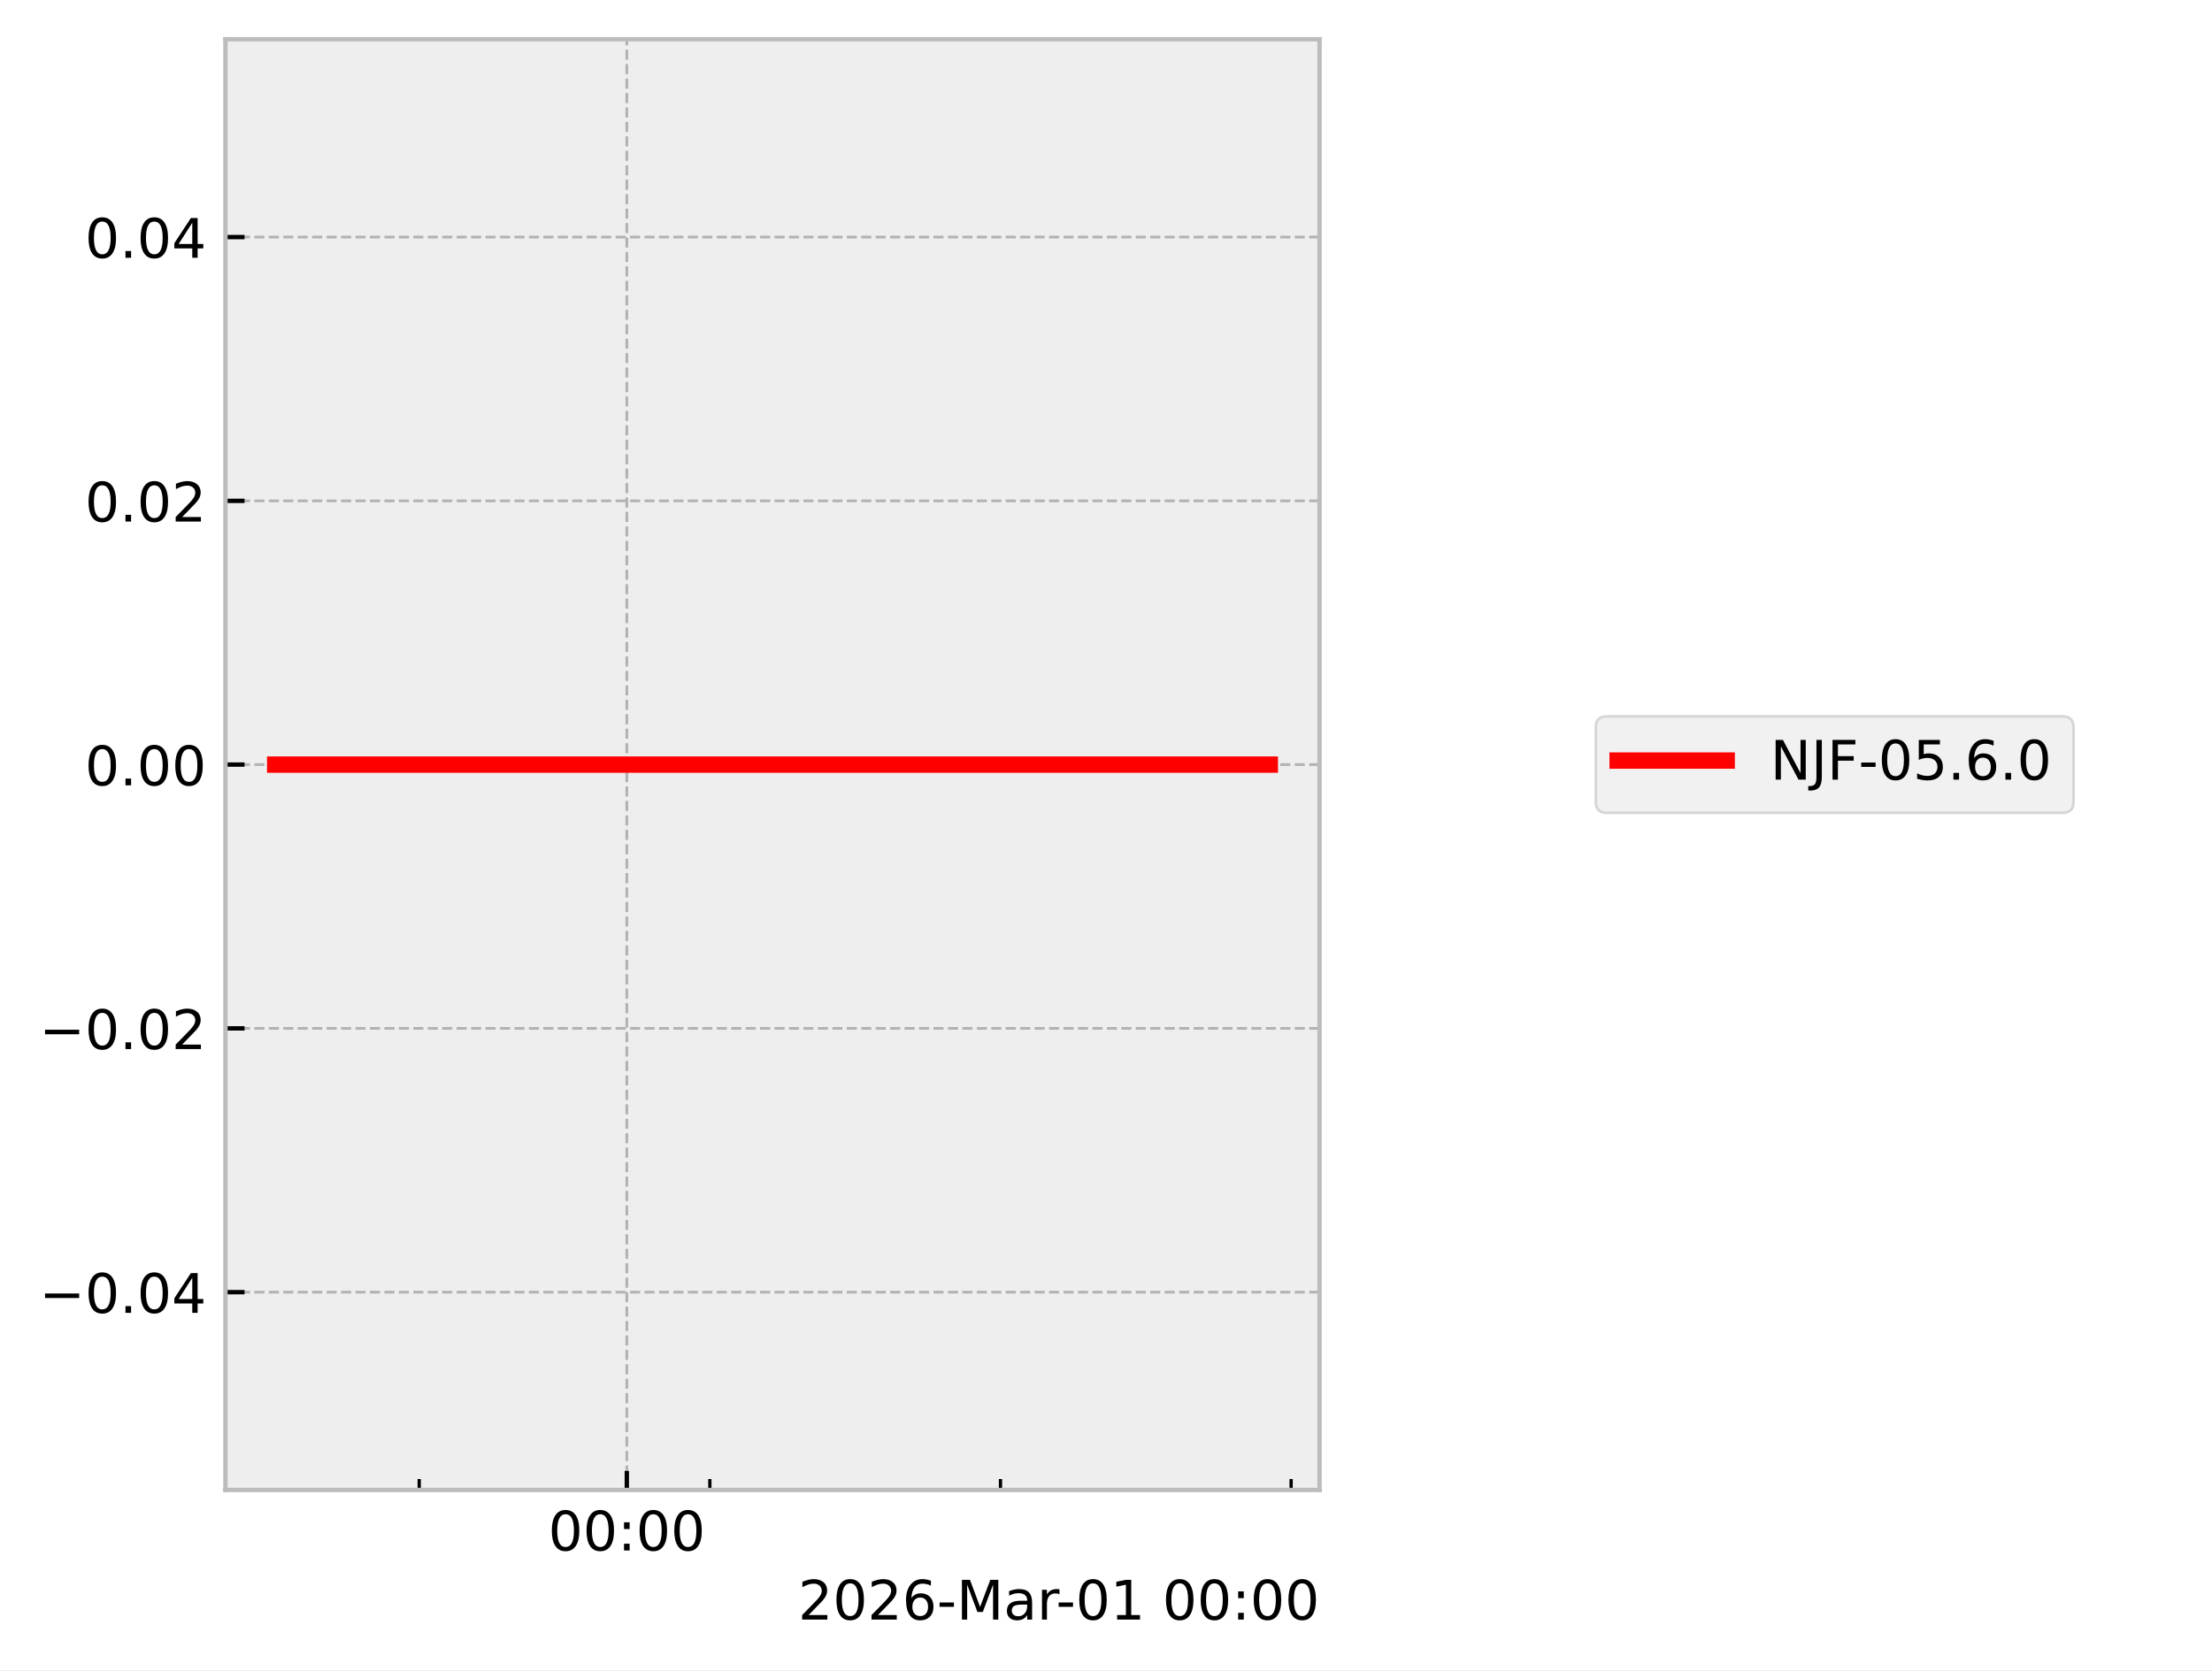
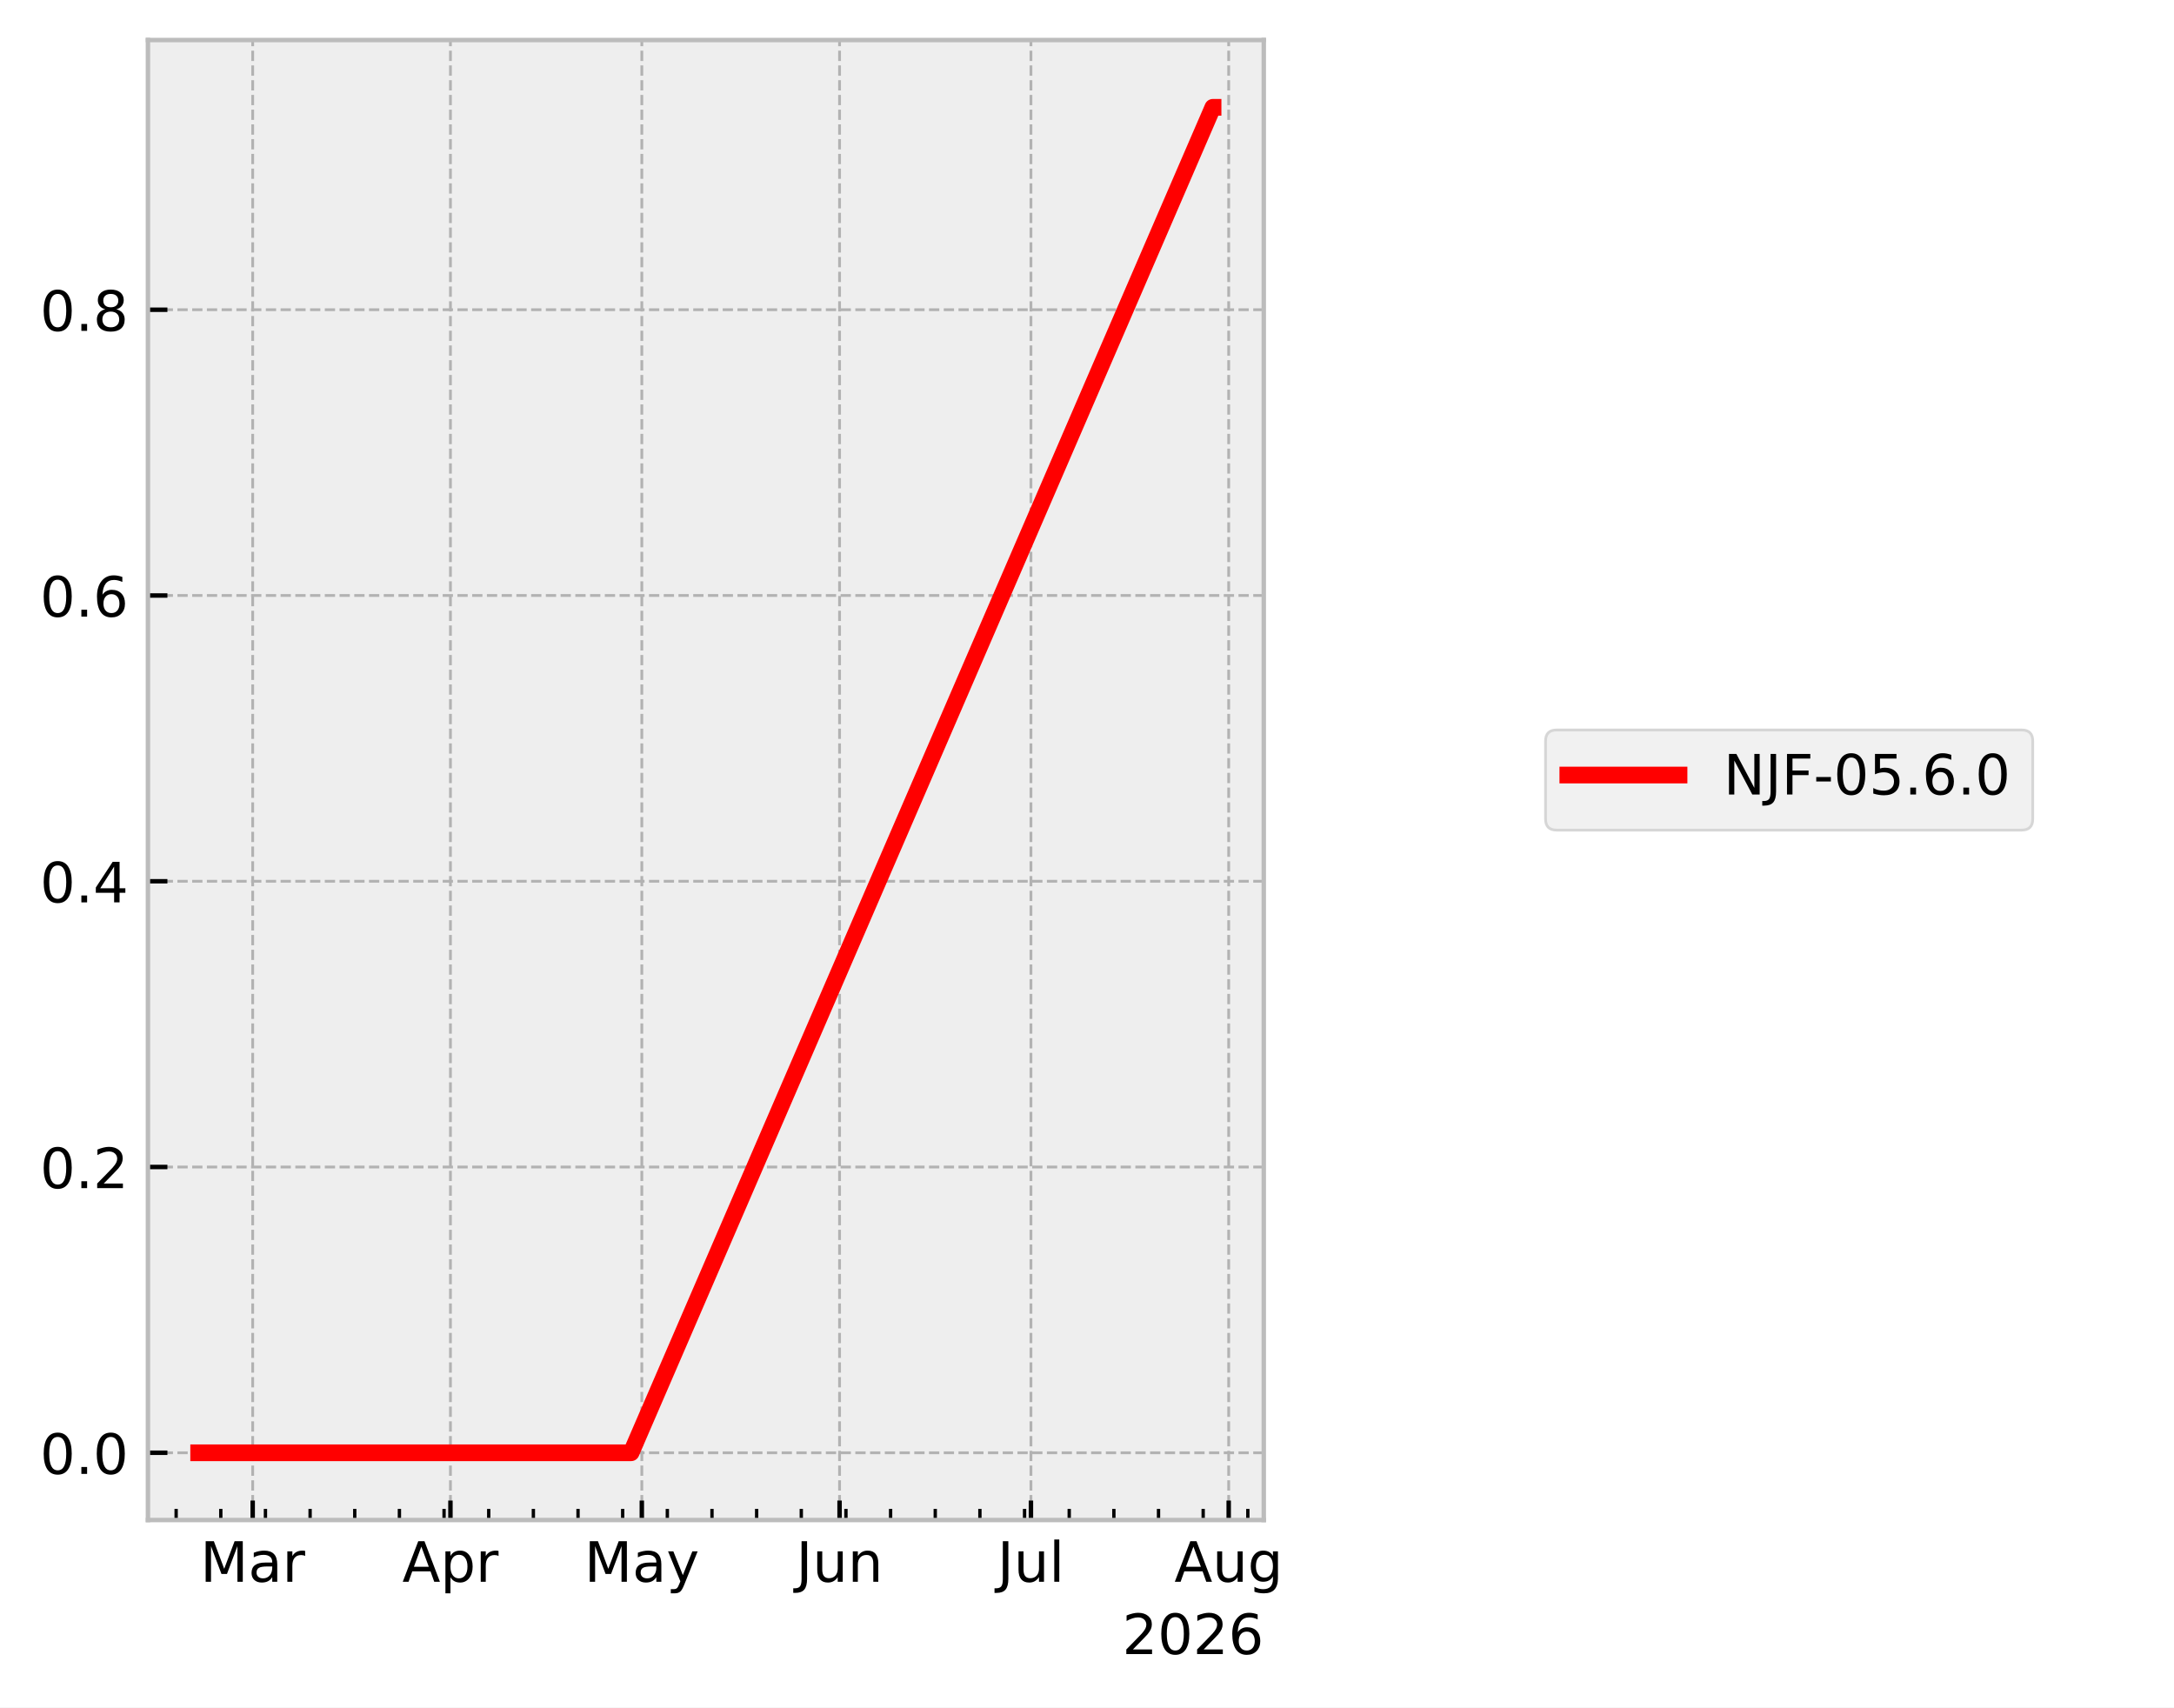
- <svg xmlns="http://www.w3.org/2000/svg" xmlns:xlink="http://www.w3.org/1999/xlink" width="405.665pt" height="306.368pt" viewBox="0 0 405.665 306.368" version="1.1">
+ <svg xmlns="http://www.w3.org/2000/svg" xmlns:xlink="http://www.w3.org/1999/xlink" width="390.923pt" height="307.013pt" viewBox="0 0 390.923 307.013" version="1.1">
  <defs>
    <style type="text/css">*{stroke-linejoin: round; stroke-linecap: butt}</style>
  </defs>
  <g id="figure_1">
    <g id="patch_1">
-       <path d="M 0 306.368  L 405.665 306.368  L 405.665 0  L 0 0  z " style="fill: #ffffff" />
+       <path d="M 0 307.013  L 390.923 307.013  L 390.923 0  L 0 0  z " style="fill: #ffffff" />
    </g>
    <g id="axes_1">
      <g id="patch_2">
-         <path d="M 41.345 273.312  L 241.991 273.312  L 241.991 7.2  L 41.345 7.2  z " style="fill: #eeeeee" />
+         <path d="M 26.603 273.312  L 227.249 273.312  L 227.249 7.2  L 26.603 7.2  z " style="fill: #eeeeee" />
      </g>
      <g id="matplotlib.axis_1">
        <g id="xtick_1">
          <g id="line2d_1">
-             <path d="M 114.952 273.312  L 114.952 7.2  " clip-path="url(#pe0cf08f74d)" style="fill: none; stroke-dasharray: 1.85,0.8; stroke-dashoffset: 0; stroke: #b2b2b2; stroke-width: 0.5" />
+             <path d="M 45.438 273.312  L 45.438 7.2  " clip-path="url(#pc1e129a496)" style="fill: none; stroke-dasharray: 1.85,0.8; stroke-dashoffset: 0; stroke: #b2b2b2; stroke-width: 0.5" />
          </g>
          <g id="line2d_2">
            <defs>
-               <path id="m6a22de38c2" d="M 0 0  L 0 -3.5  " style="stroke: #000000; stroke-width: 0.8" />
+               <path id="m8c52bc1357" d="M 0 0  L 0 -3.5  " style="stroke: #000000; stroke-width: 0.8" />
            </defs>
            <g>
-               <use xlink:href="#m6a22de38c2" x="114.952" y="273.312" style="stroke: #000000; stroke-width: 0.8" />
+               <use xlink:href="#m8c52bc1357" x="45.438" y="273.312" style="stroke: #000000; stroke-width: 0.8" />
            </g>
          </g>
          <g id="text_1">
-             <g transform="translate(100.5424 284.4104) scale(0.1 -0.1)">
-               <defs>
-                 <path id="DejaVuSans-30" d="M 2034 4250  Q 1547 4250 1301 3770  Q 1056 3291 1056 2328  Q 1056 1369 1301 889  Q 1547 409 2034 409  Q 2525 409 2770 889  Q 3016 1369 3016 2328  Q 3016 3291 2770 3770  Q 2525 4250 2034 4250  z M 2034 4750  Q 2819 4750 3233 4129  Q 3647 3509 3647 2328  Q 3647 1150 3233 529  Q 2819 -91 2034 -91  Q 1250 -91 836 529  Q 422 1150 422 2328  Q 422 3509 836 4129  Q 1250 4750 2034 4750  z " transform="scale(0.015625)" />
-                 <path id="DejaVuSans-3a" d="M 750 794  L 1409 794  L 1409 0  L 750 0  L 750 794  z M 750 3309  L 1409 3309  L 1409 2516  L 750 2516  L 750 3309  z " transform="scale(0.015625)" />
+             <g transform="translate(36.00445 284.4097) scale(0.1 -0.1)">
+               <defs>
+                 <path id="DejaVuSans-30" d="M 628 4666  L 1569 4666  L 2759 1491  L 3956 4666  L 4897 4666  L 4897 0  L 4281 0  L 4281 4097  L 3078 897  L 2444 897  L 1241 4097  L 1241 0  L 628 0  L 628 4666  z " transform="scale(0.015625)" />
+                 <path id="DejaVuSans-44" d="M 2194 1759  Q 1497 1759 1228 1600  Q 959 1441 959 1056  Q 959 750 1161 570  Q 1363 391 1709 391  Q 2188 391 2477 730  Q 2766 1069 2766 1631  L 2766 1759  L 2194 1759  z M 3341 1997  L 3341 0  L 2766 0  L 2766 531  Q 2569 213 2275 61  Q 1981 -91 1556 -91  Q 1019 -91 701 211  Q 384 513 384 1019  Q 384 1609 779 1909  Q 1175 2209 1959 2209  L 2766 2209  L 2766 2266  Q 2766 2663 2505 2880  Q 2244 3097 1772 3097  Q 1472 3097 1187 3025  Q 903 2953 641 2809  L 641 3341  Q 956 3463 1253 3523  Q 1550 3584 1831 3584  Q 2591 3584 2966 3190  Q 3341 2797 3341 1997  z " transform="scale(0.015625)" />
+                 <path id="DejaVuSans-55" d="M 2631 2963  Q 2534 3019 2420 3045  Q 2306 3072 2169 3072  Q 1681 3072 1420 2755  Q 1159 2438 1159 1844  L 1159 0  L 581 0  L 581 3500  L 1159 3500  L 1159 2956  Q 1341 3275 1631 3429  Q 1922 3584 2338 3584  Q 2397 3584 2469 3576  Q 2541 3569 2628 3553  L 2631 2963  z " transform="scale(0.015625)" />
              </defs>
              <use xlink:href="#DejaVuSans-30" />
-               <use xlink:href="#DejaVuSans-30" transform="translate(63.62305 0)" />
-               <use xlink:href="#DejaVuSans-3a" transform="translate(127.2461 0)" />
-               <use xlink:href="#DejaVuSans-30" transform="translate(160.9375 0)" />
-               <use xlink:href="#DejaVuSans-30" transform="translate(224.5605 0)" />
+               <use xlink:href="#DejaVuSans-44" transform="translate(86.28125 0)" />
+               <use xlink:href="#DejaVuSans-55" transform="translate(147.5625 0)" />
            </g>
          </g>
        </g>
        <g id="xtick_2">
          <g id="line2d_3">
+             <path d="M 80.997 273.312  L 80.997 7.2  " clip-path="url(#pc1e129a496)" style="fill: none; stroke-dasharray: 1.85,0.8; stroke-dashoffset: 0; stroke: #b2b2b2; stroke-width: 0.5" />
+           </g>
+           <g id="line2d_4">
+             <g>
+               <use xlink:href="#m8c52bc1357" x="80.997" y="273.312" style="stroke: #000000; stroke-width: 0.8" />
+             </g>
+           </g>
+           <g id="text_2">
+             <g transform="translate(72.34733 284.4097) scale(0.1 -0.1)">
+               <defs>
+                 <path id="DejaVuSans-24" d="M 2188 4044  L 1331 1722  L 3047 1722  L 2188 4044  z M 1831 4666  L 2547 4666  L 4325 0  L 3669 0  L 3244 1197  L 1141 1197  L 716 0  L 50 0  L 1831 4666  z " transform="scale(0.015625)" />
+                 <path id="DejaVuSans-53" d="M 1159 525  L 1159 -1331  L 581 -1331  L 581 3500  L 1159 3500  L 1159 2969  Q 1341 3281 1617 3432  Q 1894 3584 2278 3584  Q 2916 3584 3314 3078  Q 3713 2572 3713 1747  Q 3713 922 3314 415  Q 2916 -91 2278 -91  Q 1894 -91 1617 61  Q 1341 213 1159 525  z M 3116 1747  Q 3116 2381 2855 2742  Q 2594 3103 2138 3103  Q 1681 3103 1420 2742  Q 1159 2381 1159 1747  Q 1159 1113 1420 752  Q 1681 391 2138 391  Q 2594 391 2855 752  Q 3116 1113 3116 1747  z " transform="scale(0.015625)" />
+               </defs>
+               <use xlink:href="#DejaVuSans-24" />
+               <use xlink:href="#DejaVuSans-53" transform="translate(68.40625 0)" />
+               <use xlink:href="#DejaVuSans-55" transform="translate(131.8906 0)" />
+             </g>
+           </g>
+         </g>
+         <g id="xtick_3">
+           <g id="line2d_5">
+             <path d="M 115.41 273.312  L 115.41 7.2  " clip-path="url(#pc1e129a496)" style="fill: none; stroke-dasharray: 1.85,0.8; stroke-dashoffset: 0; stroke: #b2b2b2; stroke-width: 0.5" />
+           </g>
+           <g id="line2d_6">
+             <g>
+               <use xlink:href="#m8c52bc1357" x="115.41" y="273.312" style="stroke: #000000; stroke-width: 0.8" />
+             </g>
+           </g>
+           <g id="text_3">
+             <g transform="translate(105.072 284.4097) scale(0.1 -0.1)">
+               <defs>
+                 <path id="DejaVuSans-5c" d="M 2059 -325  Q 1816 -950 1584 -1140  Q 1353 -1331 966 -1331  L 506 -1331  L 506 -850  L 844 -850  Q 1081 -850 1212 -737  Q 1344 -625 1503 -206  L 1606 56  L 191 3500  L 800 3500  L 1894 763  L 2988 3500  L 3597 3500  L 2059 -325  z " transform="scale(0.015625)" />
+               </defs>
+               <use xlink:href="#DejaVuSans-30" />
+               <use xlink:href="#DejaVuSans-44" transform="translate(86.28125 0)" />
+               <use xlink:href="#DejaVuSans-5c" transform="translate(147.5625 0)" />
+             </g>
+           </g>
+         </g>
+         <g id="xtick_4">
+           <g id="line2d_7">
+             <path d="M 150.969 273.312  L 150.969 7.2  " clip-path="url(#pc1e129a496)" style="fill: none; stroke-dasharray: 1.85,0.8; stroke-dashoffset: 0; stroke: #b2b2b2; stroke-width: 0.5" />
+           </g>
+           <g id="line2d_8">
+             <g>
+               <use xlink:href="#m8c52bc1357" x="150.969" y="273.312" style="stroke: #000000; stroke-width: 0.8" />
+             </g>
+           </g>
+           <g id="text_4">
+             <g transform="translate(143.1563 284.4097) scale(0.1 -0.1)">
+               <defs>
+                 <path id="DejaVuSans-2d" d="M 628 4666  L 1259 4666  L 1259 325  Q 1259 -519 939 -900  Q 619 -1281 -91 -1281  L -331 -1281  L -331 -750  L -134 -750  Q 284 -750 456 -515  Q 628 -281 628 325  L 628 4666  z " transform="scale(0.015625)" />
+                 <path id="DejaVuSans-58" d="M 544 1381  L 544 3500  L 1119 3500  L 1119 1403  Q 1119 906 1312 657  Q 1506 409 1894 409  Q 2359 409 2629 706  Q 2900 1003 2900 1516  L 2900 3500  L 3475 3500  L 3475 0  L 2900 0  L 2900 538  Q 2691 219 2414 64  Q 2138 -91 1772 -91  Q 1169 -91 856 284  Q 544 659 544 1381  z M 1991 3584  L 1991 3584  z " transform="scale(0.015625)" />
+                 <path id="DejaVuSans-51" d="M 3513 2113  L 3513 0  L 2938 0  L 2938 2094  Q 2938 2591 2744 2837  Q 2550 3084 2163 3084  Q 1697 3084 1428 2787  Q 1159 2491 1159 1978  L 1159 0  L 581 0  L 581 3500  L 1159 3500  L 1159 2956  Q 1366 3272 1645 3428  Q 1925 3584 2291 3584  Q 2894 3584 3203 3211  Q 3513 2838 3513 2113  z " transform="scale(0.015625)" />
+               </defs>
+               <use xlink:href="#DejaVuSans-2d" />
+               <use xlink:href="#DejaVuSans-58" transform="translate(29.5 0)" />
+               <use xlink:href="#DejaVuSans-51" transform="translate(92.875 0)" />
+             </g>
+           </g>
+         </g>
+         <g id="xtick_5">
+           <g id="line2d_9">
+             <path d="M 185.381 273.312  L 185.381 7.2  " clip-path="url(#pc1e129a496)" style="fill: none; stroke-dasharray: 1.85,0.8; stroke-dashoffset: 0; stroke: #b2b2b2; stroke-width: 0.5" />
+           </g>
+           <g id="line2d_10">
+             <g>
+               <use xlink:href="#m8c52bc1357" x="185.381" y="273.312" style="stroke: #000000; stroke-width: 0.8" />
+             </g>
+           </g>
+           <g id="text_5">
+             <g transform="translate(179.3482 284.4104) scale(0.1 -0.1)">
+               <defs>
+                 <path id="DejaVuSans-4f" d="M 603 4863  L 1178 4863  L 1178 0  L 603 0  L 603 4863  z " transform="scale(0.015625)" />
+               </defs>
+               <use xlink:href="#DejaVuSans-2d" />
+               <use xlink:href="#DejaVuSans-58" transform="translate(29.5 0)" />
+               <use xlink:href="#DejaVuSans-4f" transform="translate(92.875 0)" />
+             </g>
+           </g>
+         </g>
+         <g id="xtick_6">
+           <g id="line2d_11">
+             <path d="M 220.94 273.312  L 220.94 7.2  " clip-path="url(#pc1e129a496)" style="fill: none; stroke-dasharray: 1.85,0.8; stroke-dashoffset: 0; stroke: #b2b2b2; stroke-width: 0.5" />
+           </g>
+           <g id="line2d_12">
+             <g>
+               <use xlink:href="#m8c52bc1357" x="220.94" y="273.312" style="stroke: #000000; stroke-width: 0.8" />
+             </g>
+           </g>
+           <g id="text_6">
+             <g transform="translate(211.177 284.4097) scale(0.1 -0.1)">
+               <defs>
+                 <path id="DejaVuSans-4a" d="M 2906 1791  Q 2906 2416 2648 2759  Q 2391 3103 1925 3103  Q 1463 3103 1205 2759  Q 947 2416 947 1791  Q 947 1169 1205 825  Q 1463 481 1925 481  Q 2391 481 2648 825  Q 2906 1169 2906 1791  z M 3481 434  Q 3481 -459 3084 -895  Q 2688 -1331 1869 -1331  Q 1566 -1331 1297 -1286  Q 1028 -1241 775 -1147  L 775 -588  Q 1028 -725 1275 -790  Q 1522 -856 1778 -856  Q 2344 -856 2625 -561  Q 2906 -266 2906 331  L 2906 616  Q 2728 306 2450 153  Q 2172 0 1784 0  Q 1141 0 747 490  Q 353 981 353 1791  Q 353 2603 747 3093  Q 1141 3584 1784 3584  Q 2172 3584 2450 3431  Q 2728 3278 2906 2969  L 2906 3500  L 3481 3500  L 3481 434  z " transform="scale(0.015625)" />
+               </defs>
+               <use xlink:href="#DejaVuSans-24" />
+               <use xlink:href="#DejaVuSans-58" transform="translate(68.40625 0)" />
+               <use xlink:href="#DejaVuSans-4a" transform="translate(131.7812 0)" />
+             </g>
+           </g>
+         </g>
+         <g id="xtick_7">
+           <g id="line2d_13">
            <defs>
-               <path id="m690a1b2200" d="M 0 0  L 0 -2  " style="stroke: #000000; stroke-width: 0.6" />
+               <path id="m47a2fa9b74" d="M 0 0  L 0 -2  " style="stroke: #000000; stroke-width: 0.6" />
            </defs>
            <g>
-               <use xlink:href="#m690a1b2200" x="76.88" y="273.312" style="stroke: #000000; stroke-width: 0.6" />
-             </g>
-           </g>
-         </g>
-         <g id="xtick_3">
-           <g id="line2d_4">
-             <g>
-               <use xlink:href="#m690a1b2200" x="130.18" y="273.312" style="stroke: #000000; stroke-width: 0.6" />
-             </g>
-           </g>
-         </g>
-         <g id="xtick_4">
-           <g id="line2d_5">
-             <g>
-               <use xlink:href="#m690a1b2200" x="183.481" y="273.312" style="stroke: #000000; stroke-width: 0.6" />
-             </g>
-           </g>
-         </g>
-         <g id="xtick_5">
-           <g id="line2d_6">
-             <g>
-               <use xlink:href="#m690a1b2200" x="236.781" y="273.312" style="stroke: #000000; stroke-width: 0.6" />
-             </g>
-           </g>
-         </g>
-         <g id="text_2">
-           <g transform="translate(146.3741 297.0886) scale(0.1 -0.1)">
+               <use xlink:href="#m47a2fa9b74" x="31.673" y="273.312" style="stroke: #000000; stroke-width: 0.6" />
+             </g>
+           </g>
+         </g>
+         <g id="xtick_8">
+           <g id="line2d_14">
+             <g>
+               <use xlink:href="#m47a2fa9b74" x="39.703" y="273.312" style="stroke: #000000; stroke-width: 0.6" />
+             </g>
+           </g>
+         </g>
+         <g id="xtick_9">
+           <g id="line2d_15">
+             <g>
+               <use xlink:href="#m47a2fa9b74" x="47.732" y="273.312" style="stroke: #000000; stroke-width: 0.6" />
+             </g>
+           </g>
+         </g>
+         <g id="xtick_10">
+           <g id="line2d_16">
+             <g>
+               <use xlink:href="#m47a2fa9b74" x="55.762" y="273.312" style="stroke: #000000; stroke-width: 0.6" />
+             </g>
+           </g>
+         </g>
+         <g id="xtick_11">
+           <g id="line2d_17">
+             <g>
+               <use xlink:href="#m47a2fa9b74" x="63.791" y="273.312" style="stroke: #000000; stroke-width: 0.6" />
+             </g>
+           </g>
+         </g>
+         <g id="xtick_12">
+           <g id="line2d_18">
+             <g>
+               <use xlink:href="#m47a2fa9b74" x="71.821" y="273.312" style="stroke: #000000; stroke-width: 0.6" />
+             </g>
+           </g>
+         </g>
+         <g id="xtick_13">
+           <g id="line2d_19">
+             <g>
+               <use xlink:href="#m47a2fa9b74" x="79.85" y="273.312" style="stroke: #000000; stroke-width: 0.6" />
+             </g>
+           </g>
+         </g>
+         <g id="xtick_14">
+           <g id="line2d_20">
+             <g>
+               <use xlink:href="#m47a2fa9b74" x="87.88" y="273.312" style="stroke: #000000; stroke-width: 0.6" />
+             </g>
+           </g>
+         </g>
+         <g id="xtick_15">
+           <g id="line2d_21">
+             <g>
+               <use xlink:href="#m47a2fa9b74" x="95.909" y="273.312" style="stroke: #000000; stroke-width: 0.6" />
+             </g>
+           </g>
+         </g>
+         <g id="xtick_16">
+           <g id="line2d_22">
+             <g>
+               <use xlink:href="#m47a2fa9b74" x="103.939" y="273.312" style="stroke: #000000; stroke-width: 0.6" />
+             </g>
+           </g>
+         </g>
+         <g id="xtick_17">
+           <g id="line2d_23">
+             <g>
+               <use xlink:href="#m47a2fa9b74" x="111.968" y="273.312" style="stroke: #000000; stroke-width: 0.6" />
+             </g>
+           </g>
+         </g>
+         <g id="xtick_18">
+           <g id="line2d_24">
+             <g>
+               <use xlink:href="#m47a2fa9b74" x="119.998" y="273.312" style="stroke: #000000; stroke-width: 0.6" />
+             </g>
+           </g>
+         </g>
+         <g id="xtick_19">
+           <g id="line2d_25">
+             <g>
+               <use xlink:href="#m47a2fa9b74" x="128.027" y="273.312" style="stroke: #000000; stroke-width: 0.6" />
+             </g>
+           </g>
+         </g>
+         <g id="xtick_20">
+           <g id="line2d_26">
+             <g>
+               <use xlink:href="#m47a2fa9b74" x="136.057" y="273.312" style="stroke: #000000; stroke-width: 0.6" />
+             </g>
+           </g>
+         </g>
+         <g id="xtick_21">
+           <g id="line2d_27">
+             <g>
+               <use xlink:href="#m47a2fa9b74" x="144.086" y="273.312" style="stroke: #000000; stroke-width: 0.6" />
+             </g>
+           </g>
+         </g>
+         <g id="xtick_22">
+           <g id="line2d_28">
+             <g>
+               <use xlink:href="#m47a2fa9b74" x="152.116" y="273.312" style="stroke: #000000; stroke-width: 0.6" />
+             </g>
+           </g>
+         </g>
+         <g id="xtick_23">
+           <g id="line2d_29">
+             <g>
+               <use xlink:href="#m47a2fa9b74" x="160.145" y="273.312" style="stroke: #000000; stroke-width: 0.6" />
+             </g>
+           </g>
+         </g>
+         <g id="xtick_24">
+           <g id="line2d_30">
+             <g>
+               <use xlink:href="#m47a2fa9b74" x="168.175" y="273.312" style="stroke: #000000; stroke-width: 0.6" />
+             </g>
+           </g>
+         </g>
+         <g id="xtick_25">
+           <g id="line2d_31">
+             <g>
+               <use xlink:href="#m47a2fa9b74" x="176.204" y="273.312" style="stroke: #000000; stroke-width: 0.6" />
+             </g>
+           </g>
+         </g>
+         <g id="xtick_26">
+           <g id="line2d_32">
+             <g>
+               <use xlink:href="#m47a2fa9b74" x="184.234" y="273.312" style="stroke: #000000; stroke-width: 0.6" />
+             </g>
+           </g>
+         </g>
+         <g id="xtick_27">
+           <g id="line2d_33">
+             <g>
+               <use xlink:href="#m47a2fa9b74" x="192.263" y="273.312" style="stroke: #000000; stroke-width: 0.6" />
+             </g>
+           </g>
+         </g>
+         <g id="xtick_28">
+           <g id="line2d_34">
+             <g>
+               <use xlink:href="#m47a2fa9b74" x="200.293" y="273.312" style="stroke: #000000; stroke-width: 0.6" />
+             </g>
+           </g>
+         </g>
+         <g id="xtick_29">
+           <g id="line2d_35">
+             <g>
+               <use xlink:href="#m47a2fa9b74" x="208.322" y="273.312" style="stroke: #000000; stroke-width: 0.6" />
+             </g>
+           </g>
+         </g>
+         <g id="xtick_30">
+           <g id="line2d_36">
+             <g>
+               <use xlink:href="#m47a2fa9b74" x="216.352" y="273.312" style="stroke: #000000; stroke-width: 0.6" />
+             </g>
+           </g>
+         </g>
+         <g id="xtick_31">
+           <g id="line2d_37">
+             <g>
+               <use xlink:href="#m47a2fa9b74" x="224.382" y="273.312" style="stroke: #000000; stroke-width: 0.6" />
+             </g>
+           </g>
+         </g>
+         <g id="text_7">
+           <g transform="translate(201.7991 297.4104) scale(0.1 -0.1)">
            <defs>
-               <path id="DejaVuSans-32" d="M 1228 531  L 3431 531  L 3431 0  L 469 0  L 469 531  Q 828 903 1448 1529  Q 2069 2156 2228 2338  Q 2531 2678 2651 2914  Q 2772 3150 2772 3378  Q 2772 3750 2511 3984  Q 2250 4219 1831 4219  Q 1534 4219 1204 4116  Q 875 4013 500 3803  L 500 4441  Q 881 4594 1212 4672  Q 1544 4750 1819 4750  Q 2544 4750 2975 4387  Q 3406 4025 3406 3419  Q 3406 3131 3298 2873  Q 3191 2616 2906 2266  Q 2828 2175 2409 1742  Q 1991 1309 1228 531  z " transform="scale(0.015625)" />
-               <path id="DejaVuSans-36" d="M 2113 2584  Q 1688 2584 1439 2293  Q 1191 2003 1191 1497  Q 1191 994 1439 701  Q 1688 409 2113 409  Q 2538 409 2786 701  Q 3034 994 3034 1497  Q 3034 2003 2786 2293  Q 2538 2584 2113 2584  z M 3366 4563  L 3366 3988  Q 3128 4100 2886 4159  Q 2644 4219 2406 4219  Q 1781 4219 1451 3797  Q 1122 3375 1075 2522  Q 1259 2794 1537 2939  Q 1816 3084 2150 3084  Q 2853 3084 3261 2657  Q 3669 2231 3669 1497  Q 3669 778 3244 343  Q 2819 -91 2113 -91  Q 1303 -91 875 529  Q 447 1150 447 2328  Q 447 3434 972 4092  Q 1497 4750 2381 4750  Q 2619 4750 2861 4703  Q 3103 4656 3366 4563  z " transform="scale(0.015625)" />
-               <path id="DejaVuSans-2d" d="M 313 2009  L 1997 2009  L 1997 1497  L 313 1497  L 313 2009  z " transform="scale(0.015625)" />
-               <path id="DejaVuSans-4d" d="M 628 4666  L 1569 4666  L 2759 1491  L 3956 4666  L 4897 4666  L 4897 0  L 4281 0  L 4281 4097  L 3078 897  L 2444 897  L 1241 4097  L 1241 0  L 628 0  L 628 4666  z " transform="scale(0.015625)" />
-               <path id="DejaVuSans-61" d="M 2194 1759  Q 1497 1759 1228 1600  Q 959 1441 959 1056  Q 959 750 1161 570  Q 1363 391 1709 391  Q 2188 391 2477 730  Q 2766 1069 2766 1631  L 2766 1759  L 2194 1759  z M 3341 1997  L 3341 0  L 2766 0  L 2766 531  Q 2569 213 2275 61  Q 1981 -91 1556 -91  Q 1019 -91 701 211  Q 384 513 384 1019  Q 384 1609 779 1909  Q 1175 2209 1959 2209  L 2766 2209  L 2766 2266  Q 2766 2663 2505 2880  Q 2244 3097 1772 3097  Q 1472 3097 1187 3025  Q 903 2953 641 2809  L 641 3341  Q 956 3463 1253 3523  Q 1550 3584 1831 3584  Q 2591 3584 2966 3190  Q 3341 2797 3341 1997  z " transform="scale(0.015625)" />
-               <path id="DejaVuSans-72" d="M 2631 2963  Q 2534 3019 2420 3045  Q 2306 3072 2169 3072  Q 1681 3072 1420 2755  Q 1159 2438 1159 1844  L 1159 0  L 581 0  L 581 3500  L 1159 3500  L 1159 2956  Q 1341 3275 1631 3429  Q 1922 3584 2338 3584  Q 2397 3584 2469 3576  Q 2541 3569 2628 3553  L 2631 2963  z " transform="scale(0.015625)" />
-               <path id="DejaVuSans-31" d="M 794 531  L 1825 531  L 1825 4091  L 703 3866  L 703 4441  L 1819 4666  L 2450 4666  L 2450 531  L 3481 531  L 3481 0  L 794 0  L 794 531  z " transform="scale(0.015625)" />
-               <path id="DejaVuSans-20" transform="scale(0.015625)" />
+               <path id="DejaVuSans-15" d="M 1228 531  L 3431 531  L 3431 0  L 469 0  L 469 531  Q 828 903 1448 1529  Q 2069 2156 2228 2338  Q 2531 2678 2651 2914  Q 2772 3150 2772 3378  Q 2772 3750 2511 3984  Q 2250 4219 1831 4219  Q 1534 4219 1204 4116  Q 875 4013 500 3803  L 500 4441  Q 881 4594 1212 4672  Q 1544 4750 1819 4750  Q 2544 4750 2975 4387  Q 3406 4025 3406 3419  Q 3406 3131 3298 2873  Q 3191 2616 2906 2266  Q 2828 2175 2409 1742  Q 1991 1309 1228 531  z " transform="scale(0.015625)" />
+               <path id="DejaVuSans-13" d="M 2034 4250  Q 1547 4250 1301 3770  Q 1056 3291 1056 2328  Q 1056 1369 1301 889  Q 1547 409 2034 409  Q 2525 409 2770 889  Q 3016 1369 3016 2328  Q 3016 3291 2770 3770  Q 2525 4250 2034 4250  z M 2034 4750  Q 2819 4750 3233 4129  Q 3647 3509 3647 2328  Q 3647 1150 3233 529  Q 2819 -91 2034 -91  Q 1250 -91 836 529  Q 422 1150 422 2328  Q 422 3509 836 4129  Q 1250 4750 2034 4750  z " transform="scale(0.015625)" />
+               <path id="DejaVuSans-19" d="M 2113 2584  Q 1688 2584 1439 2293  Q 1191 2003 1191 1497  Q 1191 994 1439 701  Q 1688 409 2113 409  Q 2538 409 2786 701  Q 3034 994 3034 1497  Q 3034 2003 2786 2293  Q 2538 2584 2113 2584  z M 3366 4563  L 3366 3988  Q 3128 4100 2886 4159  Q 2644 4219 2406 4219  Q 1781 4219 1451 3797  Q 1122 3375 1075 2522  Q 1259 2794 1537 2939  Q 1816 3084 2150 3084  Q 2853 3084 3261 2657  Q 3669 2231 3669 1497  Q 3669 778 3244 343  Q 2819 -91 2113 -91  Q 1303 -91 875 529  Q 447 1150 447 2328  Q 447 3434 972 4092  Q 1497 4750 2381 4750  Q 2619 4750 2861 4703  Q 3103 4656 3366 4563  z " transform="scale(0.015625)" />
            </defs>
-             <use xlink:href="#DejaVuSans-32" />
-             <use xlink:href="#DejaVuSans-30" transform="translate(63.62305 0)" />
-             <use xlink:href="#DejaVuSans-32" transform="translate(127.2461 0)" />
-             <use xlink:href="#DejaVuSans-36" transform="translate(190.8691 0)" />
-             <use xlink:href="#DejaVuSans-2d" transform="translate(254.4922 0)" />
-             <use xlink:href="#DejaVuSans-4d" transform="translate(290.5762 0)" />
-             <use xlink:href="#DejaVuSans-61" transform="translate(376.8555 0)" />
-             <use xlink:href="#DejaVuSans-72" transform="translate(438.1348 0)" />
-             <use xlink:href="#DejaVuSans-2d" transform="translate(472.873 0)" />
-             <use xlink:href="#DejaVuSans-30" transform="translate(508.957 0)" />
-             <use xlink:href="#DejaVuSans-31" transform="translate(572.5801 0)" />
-             <use xlink:href="#DejaVuSans-20" transform="translate(636.2031 0)" />
-             <use xlink:href="#DejaVuSans-30" transform="translate(667.9902 0)" />
-             <use xlink:href="#DejaVuSans-30" transform="translate(731.6133 0)" />
-             <use xlink:href="#DejaVuSans-3a" transform="translate(795.2363 0)" />
-             <use xlink:href="#DejaVuSans-30" transform="translate(828.9277 0)" />
-             <use xlink:href="#DejaVuSans-30" transform="translate(892.5508 0)" />
+             <use xlink:href="#DejaVuSans-15" />
+             <use xlink:href="#DejaVuSans-13" transform="translate(63.625 0)" />
+             <use xlink:href="#DejaVuSans-15" transform="translate(127.25 0)" />
+             <use xlink:href="#DejaVuSans-19" transform="translate(190.875 0)" />
          </g>
        </g>
      </g>
      <g id="matplotlib.axis_2">
        <g id="ytick_1">
-           <g id="line2d_7">
-             <path d="M 41.345 237.024  L 241.991 237.024  " clip-path="url(#pe0cf08f74d)" style="fill: none; stroke-dasharray: 1.85,0.8; stroke-dashoffset: 0; stroke: #b2b2b2; stroke-width: 0.5" />
-           </g>
-           <g id="line2d_8">
+           <g id="line2d_38">
+             <path d="M 26.603 261.216  L 227.249 261.216  " clip-path="url(#pc1e129a496)" style="fill: none; stroke-dasharray: 1.85,0.8; stroke-dashoffset: 0; stroke: #b2b2b2; stroke-width: 0.5" />
+           </g>
+           <g id="line2d_39">
            <defs>
-               <path id="m9ee20194d1" d="M 0 0  L 3.5 0  " style="stroke: #000000; stroke-width: 0.8" />
+               <path id="mc0c47b8876" d="M 0 0  L 3.5 0  " style="stroke: #000000; stroke-width: 0.8" />
            </defs>
            <g>
-               <use xlink:href="#m9ee20194d1" x="41.345" y="237.024" style="stroke: #000000; stroke-width: 0.8" />
-             </g>
-           </g>
-           <g id="text_3">
-             <g transform="translate(7.2 240.8232) scale(0.1 -0.1)">
-               <defs>
-                 <path id="DejaVuSans-2212" d="M 678 2272  L 4684 2272  L 4684 1741  L 678 1741  L 678 2272  z " transform="scale(0.015625)" />
-                 <path id="DejaVuSans-2e" d="M 684 794  L 1344 794  L 1344 0  L 684 0  L 684 794  z " transform="scale(0.015625)" />
-                 <path id="DejaVuSans-34" d="M 2419 4116  L 825 1625  L 2419 1625  L 2419 4116  z M 2253 4666  L 3047 4666  L 3047 1625  L 3713 1625  L 3713 1100  L 3047 1100  L 3047 0  L 2419 0  L 2419 1100  L 313 1100  L 313 1709  L 2253 4666  z " transform="scale(0.015625)" />
-               </defs>
-               <use xlink:href="#DejaVuSans-2212" />
-               <use xlink:href="#DejaVuSans-30" transform="translate(83.78906 0)" />
-               <use xlink:href="#DejaVuSans-2e" transform="translate(147.4121 0)" />
-               <use xlink:href="#DejaVuSans-30" transform="translate(179.1992 0)" />
-               <use xlink:href="#DejaVuSans-34" transform="translate(242.8223 0)" />
+               <use xlink:href="#mc0c47b8876" x="26.603" y="261.216" style="stroke: #000000; stroke-width: 0.8" />
+             </g>
+           </g>
+           <g id="text_8">
+             <g transform="translate(7.2 265.0148) scale(0.1 -0.1)">
+               <defs>
+                 <path id="DejaVuSans-11" d="M 684 794  L 1344 794  L 1344 0  L 684 0  L 684 794  z " transform="scale(0.015625)" />
+               </defs>
+               <use xlink:href="#DejaVuSans-13" />
+               <use xlink:href="#DejaVuSans-11" transform="translate(63.625 0)" />
+               <use xlink:href="#DejaVuSans-13" transform="translate(95.40625 0)" />
            </g>
          </g>
        </g>
        <g id="ytick_2">
-           <g id="line2d_9">
-             <path d="M 41.345 188.64  L 241.991 188.64  " clip-path="url(#pe0cf08f74d)" style="fill: none; stroke-dasharray: 1.85,0.8; stroke-dashoffset: 0; stroke: #b2b2b2; stroke-width: 0.5" />
-           </g>
-           <g id="line2d_10">
-             <g>
-               <use xlink:href="#m9ee20194d1" x="41.345" y="188.64" style="stroke: #000000; stroke-width: 0.8" />
-             </g>
-           </g>
-           <g id="text_4">
-             <g transform="translate(7.2 192.4392) scale(0.1 -0.1)">
-               <use xlink:href="#DejaVuSans-2212" />
-               <use xlink:href="#DejaVuSans-30" transform="translate(83.78906 0)" />
-               <use xlink:href="#DejaVuSans-2e" transform="translate(147.4121 0)" />
-               <use xlink:href="#DejaVuSans-30" transform="translate(179.1992 0)" />
-               <use xlink:href="#DejaVuSans-32" transform="translate(242.8223 0)" />
+           <g id="line2d_40">
+             <path d="M 26.603 209.835  L 227.249 209.835  " clip-path="url(#pc1e129a496)" style="fill: none; stroke-dasharray: 1.85,0.8; stroke-dashoffset: 0; stroke: #b2b2b2; stroke-width: 0.5" />
+           </g>
+           <g id="line2d_41">
+             <g>
+               <use xlink:href="#mc0c47b8876" x="26.603" y="209.835" style="stroke: #000000; stroke-width: 0.8" />
+             </g>
+           </g>
+           <g id="text_9">
+             <g transform="translate(7.2 213.6338) scale(0.1 -0.1)">
+               <use xlink:href="#DejaVuSans-13" />
+               <use xlink:href="#DejaVuSans-11" transform="translate(63.625 0)" />
+               <use xlink:href="#DejaVuSans-15" transform="translate(95.40625 0)" />
            </g>
          </g>
        </g>
        <g id="ytick_3">
-           <g id="line2d_11">
-             <path d="M 41.345 140.256  L 241.991 140.256  " clip-path="url(#pe0cf08f74d)" style="fill: none; stroke-dasharray: 1.85,0.8; stroke-dashoffset: 0; stroke: #b2b2b2; stroke-width: 0.5" />
-           </g>
-           <g id="line2d_12">
-             <g>
-               <use xlink:href="#m9ee20194d1" x="41.345" y="140.256" style="stroke: #000000; stroke-width: 0.8" />
-             </g>
-           </g>
-           <g id="text_5">
-             <g transform="translate(15.57969 144.0552) scale(0.1 -0.1)">
-               <use xlink:href="#DejaVuSans-30" />
-               <use xlink:href="#DejaVuSans-2e" transform="translate(63.62305 0)" />
-               <use xlink:href="#DejaVuSans-30" transform="translate(95.41016 0)" />
-               <use xlink:href="#DejaVuSans-30" transform="translate(159.0332 0)" />
+           <g id="line2d_42">
+             <path d="M 26.603 158.454  L 227.249 158.454  " clip-path="url(#pc1e129a496)" style="fill: none; stroke-dasharray: 1.85,0.8; stroke-dashoffset: 0; stroke: #b2b2b2; stroke-width: 0.5" />
+           </g>
+           <g id="line2d_43">
+             <g>
+               <use xlink:href="#mc0c47b8876" x="26.603" y="158.454" style="stroke: #000000; stroke-width: 0.8" />
+             </g>
+           </g>
+           <g id="text_10">
+             <g transform="translate(7.2 162.2527) scale(0.1 -0.1)">
+               <defs>
+                 <path id="DejaVuSans-17" d="M 2419 4116  L 825 1625  L 2419 1625  L 2419 4116  z M 2253 4666  L 3047 4666  L 3047 1625  L 3713 1625  L 3713 1100  L 3047 1100  L 3047 0  L 2419 0  L 2419 1100  L 313 1100  L 313 1709  L 2253 4666  z " transform="scale(0.015625)" />
+               </defs>
+               <use xlink:href="#DejaVuSans-13" />
+               <use xlink:href="#DejaVuSans-11" transform="translate(63.625 0)" />
+               <use xlink:href="#DejaVuSans-17" transform="translate(95.40625 0)" />
            </g>
          </g>
        </g>
        <g id="ytick_4">
-           <g id="line2d_13">
-             <path d="M 41.345 91.872  L 241.991 91.872  " clip-path="url(#pe0cf08f74d)" style="fill: none; stroke-dasharray: 1.85,0.8; stroke-dashoffset: 0; stroke: #b2b2b2; stroke-width: 0.5" />
-           </g>
-           <g id="line2d_14">
-             <g>
-               <use xlink:href="#m9ee20194d1" x="41.345" y="91.872" style="stroke: #000000; stroke-width: 0.8" />
-             </g>
-           </g>
-           <g id="text_6">
-             <g transform="translate(15.57969 95.67122) scale(0.1 -0.1)">
-               <use xlink:href="#DejaVuSans-30" />
-               <use xlink:href="#DejaVuSans-2e" transform="translate(63.62305 0)" />
-               <use xlink:href="#DejaVuSans-30" transform="translate(95.41016 0)" />
-               <use xlink:href="#DejaVuSans-32" transform="translate(159.0332 0)" />
+           <g id="line2d_44">
+             <path d="M 26.603 107.073  L 227.249 107.073  " clip-path="url(#pc1e129a496)" style="fill: none; stroke-dasharray: 1.85,0.8; stroke-dashoffset: 0; stroke: #b2b2b2; stroke-width: 0.5" />
+           </g>
+           <g id="line2d_45">
+             <g>
+               <use xlink:href="#mc0c47b8876" x="26.603" y="107.073" style="stroke: #000000; stroke-width: 0.8" />
+             </g>
+           </g>
+           <g id="text_11">
+             <g transform="translate(7.2 110.8717) scale(0.1 -0.1)">
+               <use xlink:href="#DejaVuSans-13" />
+               <use xlink:href="#DejaVuSans-11" transform="translate(63.625 0)" />
+               <use xlink:href="#DejaVuSans-19" transform="translate(95.40625 0)" />
            </g>
          </g>
        </g>
        <g id="ytick_5">
-           <g id="line2d_15">
-             <path d="M 41.345 43.488  L 241.991 43.488  " clip-path="url(#pe0cf08f74d)" style="fill: none; stroke-dasharray: 1.85,0.8; stroke-dashoffset: 0; stroke: #b2b2b2; stroke-width: 0.5" />
-           </g>
-           <g id="line2d_16">
-             <g>
-               <use xlink:href="#m9ee20194d1" x="41.345" y="43.488" style="stroke: #000000; stroke-width: 0.8" />
-             </g>
-           </g>
-           <g id="text_7">
-             <g transform="translate(15.57969 47.28722) scale(0.1 -0.1)">
-               <use xlink:href="#DejaVuSans-30" />
-               <use xlink:href="#DejaVuSans-2e" transform="translate(63.62305 0)" />
-               <use xlink:href="#DejaVuSans-30" transform="translate(95.41016 0)" />
-               <use xlink:href="#DejaVuSans-34" transform="translate(159.0332 0)" />
-             </g>
-           </g>
-         </g>
-       </g>
-       <g id="line2d_17">
-         <path d="M 50.466 140.256  L 231.869 140.256  L 232.113 140.256  L 232.613 140.256  L 232.871 140.256  " clip-path="url(#pe0cf08f74d)" style="fill: none; stroke: #ff0000; stroke-width: 3; stroke-linecap: square" />
+           <g id="line2d_46">
+             <path d="M 26.603 55.692  L 227.249 55.692  " clip-path="url(#pc1e129a496)" style="fill: none; stroke-dasharray: 1.85,0.8; stroke-dashoffset: 0; stroke: #b2b2b2; stroke-width: 0.5" />
+           </g>
+           <g id="line2d_47">
+             <g>
+               <use xlink:href="#mc0c47b8876" x="26.603" y="55.692" style="stroke: #000000; stroke-width: 0.8" />
+             </g>
+           </g>
+           <g id="text_12">
+             <g transform="translate(7.2 59.4906) scale(0.1 -0.1)">
+               <defs>
+                 <path id="DejaVuSans-1b" d="M 2034 2216  Q 1584 2216 1326 1975  Q 1069 1734 1069 1313  Q 1069 891 1326 650  Q 1584 409 2034 409  Q 2484 409 2743 651  Q 3003 894 3003 1313  Q 3003 1734 2745 1975  Q 2488 2216 2034 2216  z M 1403 2484  Q 997 2584 770 2862  Q 544 3141 544 3541  Q 544 4100 942 4425  Q 1341 4750 2034 4750  Q 2731 4750 3128 4425  Q 3525 4100 3525 3541  Q 3525 3141 3298 2862  Q 3072 2584 2669 2484  Q 3125 2378 3379 2068  Q 3634 1759 3634 1313  Q 3634 634 3220 271  Q 2806 -91 2034 -91  Q 1263 -91 848 271  Q 434 634 434 1313  Q 434 1759 690 2068  Q 947 2378 1403 2484  z M 1172 3481  Q 1172 3119 1398 2916  Q 1625 2713 2034 2713  Q 2441 2713 2670 2916  Q 2900 3119 2900 3481  Q 2900 3844 2670 4047  Q 2441 4250 2034 4250  Q 1625 4250 1398 4047  Q 1172 3844 1172 3481  z " transform="scale(0.015625)" />
+               </defs>
+               <use xlink:href="#DejaVuSans-13" />
+               <use xlink:href="#DejaVuSans-11" transform="translate(63.625 0)" />
+               <use xlink:href="#DejaVuSans-1b" transform="translate(95.40625 0)" />
+             </g>
+           </g>
+         </g>
+       </g>
+       <g id="line2d_48">
+         <path d="M 35.723 261.216  L 63.051 261.216  L 63.088 261.216  L 63.163 261.216  L 64.572 261.216  L 76.706 261.216  L 80.479 261.216  L 88.596 261.216  L 97.533 261.216  L 113.488 261.216  L 218.09 19.296  L 218.129 19.296  " clip-path="url(#pc1e129a496)" style="fill: none; stroke: #ff0000; stroke-width: 3; stroke-linecap: square" />
      </g>
      <g id="patch_3">
-         <path d="M 41.345 273.312  L 41.345 7.2  " style="fill: none; stroke: #bcbcbc; stroke-width: 0.8; stroke-linejoin: miter; stroke-linecap: square" />
+         <path d="M 26.603 273.312  L 26.603 7.2  " style="fill: none; stroke: #bcbcbc; stroke-width: 0.8; stroke-linejoin: miter; stroke-linecap: square" />
      </g>
      <g id="patch_4">
-         <path d="M 241.991 273.312  L 241.991 7.2  " style="fill: none; stroke: #bcbcbc; stroke-width: 0.8; stroke-linejoin: miter; stroke-linecap: square" />
+         <path d="M 227.249 273.312  L 227.249 7.2  " style="fill: none; stroke: #bcbcbc; stroke-width: 0.8; stroke-linejoin: miter; stroke-linecap: square" />
      </g>
      <g id="patch_5">
-         <path d="M 41.345 273.312  L 241.991 273.312  " style="fill: none; stroke: #bcbcbc; stroke-width: 0.8; stroke-linejoin: miter; stroke-linecap: square" />
+         <path d="M 26.603 273.312  L 227.249 273.312  " style="fill: none; stroke: #bcbcbc; stroke-width: 0.8; stroke-linejoin: miter; stroke-linecap: square" />
      </g>
      <g id="patch_6">
-         <path d="M 41.345 7.2  L 241.991 7.2  " style="fill: none; stroke: #bcbcbc; stroke-width: 0.8; stroke-linejoin: miter; stroke-linecap: square" />
+         <path d="M 26.603 7.2  L 227.249 7.2  " style="fill: none; stroke: #bcbcbc; stroke-width: 0.8; stroke-linejoin: miter; stroke-linecap: square" />
      </g>
    </g>
    <g id="axes_2">
      <g id="legend_1">
        <g id="patch_7">
-           <path d="M 294.663 149.095  L 378.259 149.095  Q 380.259 149.095 380.259 147.095  L 380.259 133.417  Q 380.259 131.417 378.259 131.417  L 294.663 131.417  Q 292.663 131.417 292.663 133.417  L 292.663 147.095  Q 292.663 149.095 294.663 149.095  z " style="fill: #eeeeee; opacity: 0.8; stroke: #cccccc; stroke-width: 0.5; stroke-linejoin: miter" />
-         </g>
-         <g id="line2d_18">
-           <path d="M 296.663 139.515  L 306.663 139.515  L 316.663 139.515  " style="fill: none; stroke: #ff0000; stroke-width: 3; stroke-linecap: square" />
-         </g>
-         <g id="text_8">
-           <g transform="translate(324.6626 143.0154) scale(0.1 -0.1)">
+           <path d="M 279.92 149.256  L 363.517 149.256  Q 365.517 149.256 365.517 147.256  L 365.517 133.256  Q 365.517 131.256 363.517 131.256  L 279.92 131.256  Q 277.92 131.256 277.92 133.256  L 277.92 147.256  Q 277.92 149.256 279.92 149.256  z " style="fill: #eeeeee; opacity: 0.8; stroke: #cccccc; stroke-width: 0.5; stroke-linejoin: miter" />
+         </g>
+         <g id="line2d_49">
+           <path d="M 281.92 139.354  L 291.92 139.354  L 301.92 139.354  " style="fill: none; stroke: #ff0000; stroke-width: 3; stroke-linecap: square" />
+         </g>
+         <g id="text_13">
+           <g transform="translate(309.9204 142.854) scale(0.1 -0.1)">
            <defs>
-               <path id="DejaVuSans-4e" d="M 628 4666  L 1478 4666  L 3547 763  L 3547 4666  L 4159 4666  L 4159 0  L 3309 0  L 1241 3903  L 1241 0  L 628 0  L 628 4666  z " transform="scale(0.015625)" />
-               <path id="DejaVuSans-4a" d="M 628 4666  L 1259 4666  L 1259 325  Q 1259 -519 939 -900  Q 619 -1281 -91 -1281  L -331 -1281  L -331 -750  L -134 -750  Q 284 -750 456 -515  Q 628 -281 628 325  L 628 4666  z " transform="scale(0.015625)" />
-               <path id="DejaVuSans-46" d="M 628 4666  L 3309 4666  L 3309 4134  L 1259 4134  L 1259 2759  L 3109 2759  L 3109 2228  L 1259 2228  L 1259 0  L 628 0  L 628 4666  z " transform="scale(0.015625)" />
-               <path id="DejaVuSans-35" d="M 691 4666  L 3169 4666  L 3169 4134  L 1269 4134  L 1269 2991  Q 1406 3038 1543 3061  Q 1681 3084 1819 3084  Q 2600 3084 3056 2656  Q 3513 2228 3513 1497  Q 3513 744 3044 326  Q 2575 -91 1722 -91  Q 1428 -91 1123 -41  Q 819 9 494 109  L 494 744  Q 775 591 1075 516  Q 1375 441 1709 441  Q 2250 441 2565 725  Q 2881 1009 2881 1497  Q 2881 1984 2565 2268  Q 2250 2553 1709 2553  Q 1456 2553 1204 2497  Q 953 2441 691 2322  L 691 4666  z " transform="scale(0.015625)" />
+               <path id="DejaVuSans-31" d="M 628 4666  L 1478 4666  L 3547 763  L 3547 4666  L 4159 4666  L 4159 0  L 3309 0  L 1241 3903  L 1241 0  L 628 0  L 628 4666  z " transform="scale(0.015625)" />
+               <path id="DejaVuSans-29" d="M 628 4666  L 3309 4666  L 3309 4134  L 1259 4134  L 1259 2759  L 3109 2759  L 3109 2228  L 1259 2228  L 1259 0  L 628 0  L 628 4666  z " transform="scale(0.015625)" />
+               <path id="DejaVuSans-10" d="M 313 2009  L 1997 2009  L 1997 1497  L 313 1497  L 313 2009  z " transform="scale(0.015625)" />
+               <path id="DejaVuSans-18" d="M 691 4666  L 3169 4666  L 3169 4134  L 1269 4134  L 1269 2991  Q 1406 3038 1543 3061  Q 1681 3084 1819 3084  Q 2600 3084 3056 2656  Q 3513 2228 3513 1497  Q 3513 744 3044 326  Q 2575 -91 1722 -91  Q 1428 -91 1123 -41  Q 819 9 494 109  L 494 744  Q 775 591 1075 516  Q 1375 441 1709 441  Q 2250 441 2565 725  Q 2881 1009 2881 1497  Q 2881 1984 2565 2268  Q 2250 2553 1709 2553  Q 1456 2553 1204 2497  Q 953 2441 691 2322  L 691 4666  z " transform="scale(0.015625)" />
            </defs>
-             <use xlink:href="#DejaVuSans-4e" />
-             <use xlink:href="#DejaVuSans-4a" transform="translate(74.80469 0)" />
-             <use xlink:href="#DejaVuSans-46" transform="translate(104.2969 0)" />
-             <use xlink:href="#DejaVuSans-2d" transform="translate(161.8164 0)" />
-             <use xlink:href="#DejaVuSans-30" transform="translate(197.9004 0)" />
-             <use xlink:href="#DejaVuSans-35" transform="translate(261.5234 0)" />
-             <use xlink:href="#DejaVuSans-2e" transform="translate(325.1465 0)" />
-             <use xlink:href="#DejaVuSans-36" transform="translate(356.9336 0)" />
-             <use xlink:href="#DejaVuSans-2e" transform="translate(420.5566 0)" />
-             <use xlink:href="#DejaVuSans-30" transform="translate(452.3438 0)" />
+             <use xlink:href="#DejaVuSans-31" />
+             <use xlink:href="#DejaVuSans-2d" transform="translate(74.8125 0)" />
+             <use xlink:href="#DejaVuSans-29" transform="translate(104.3125 0)" />
+             <use xlink:href="#DejaVuSans-10" transform="translate(161.8281 0)" />
+             <use xlink:href="#DejaVuSans-13" transform="translate(197.9062 0)" />
+             <use xlink:href="#DejaVuSans-18" transform="translate(261.5312 0)" />
+             <use xlink:href="#DejaVuSans-11" transform="translate(325.1562 0)" />
+             <use xlink:href="#DejaVuSans-19" transform="translate(356.9375 0)" />
+             <use xlink:href="#DejaVuSans-11" transform="translate(420.5625 0)" />
+             <use xlink:href="#DejaVuSans-13" transform="translate(452.3438 0)" />
          </g>
        </g>
      </g>
    </g>
  </g>
  <defs>
-     <clipPath id="pe0cf08f74d">
-       <rect x="41.345" y="7.2" width="200.646" height="266.112" />
+     <clipPath id="pc1e129a496">
+       <rect x="26.603" y="7.2" width="200.646" height="266.112" />
    </clipPath>
  </defs>
</svg>
